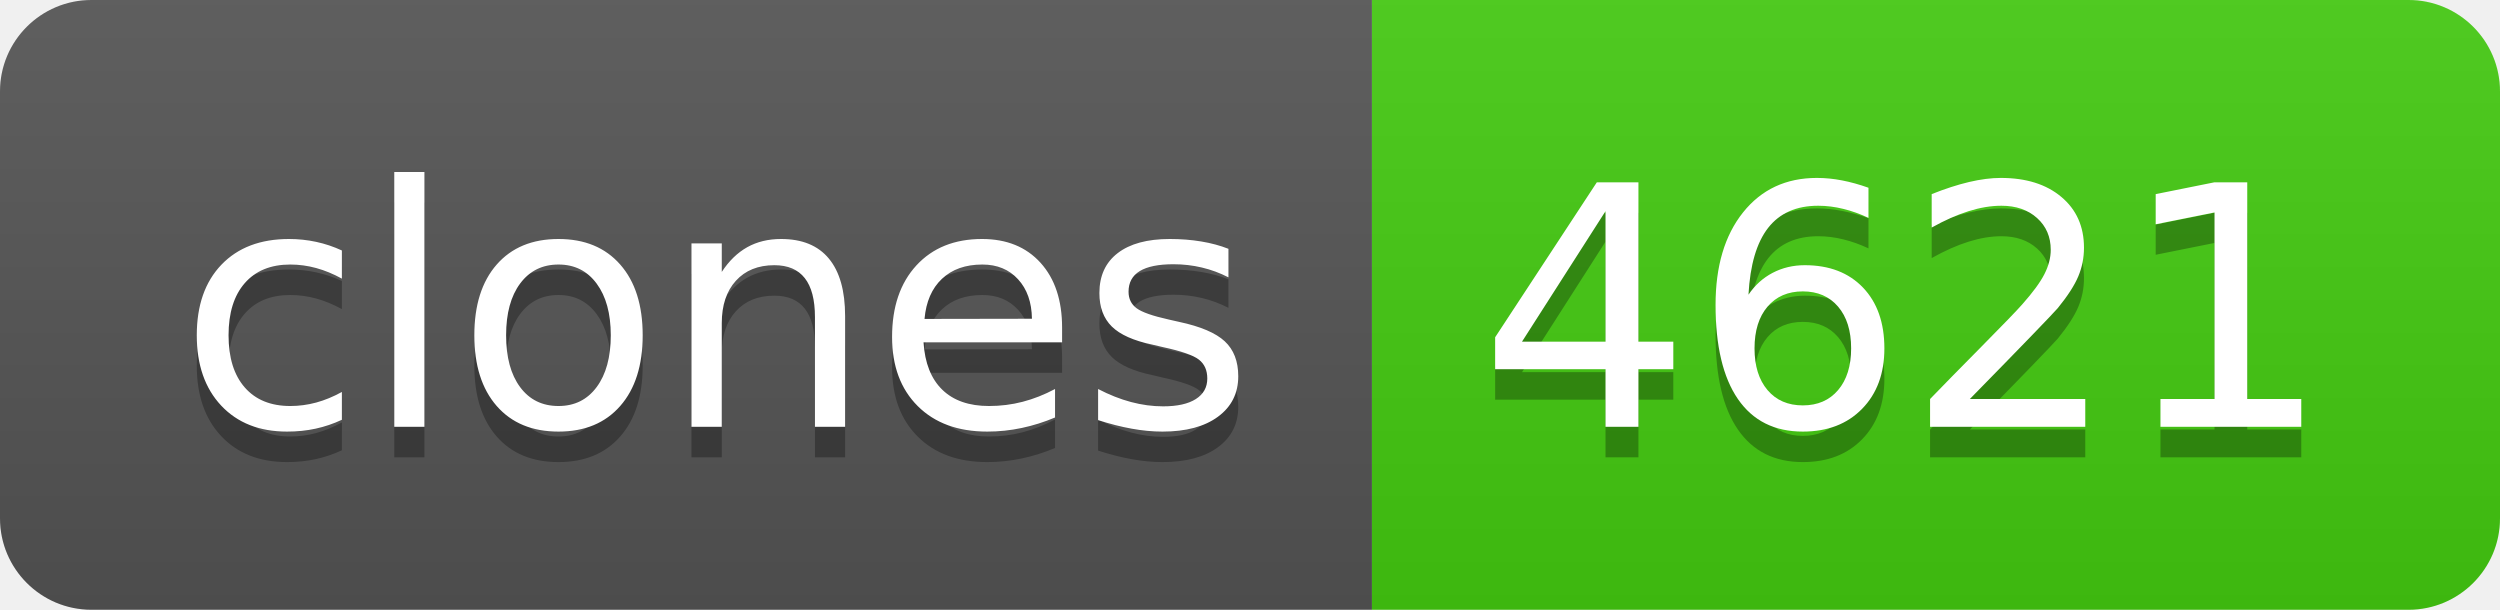
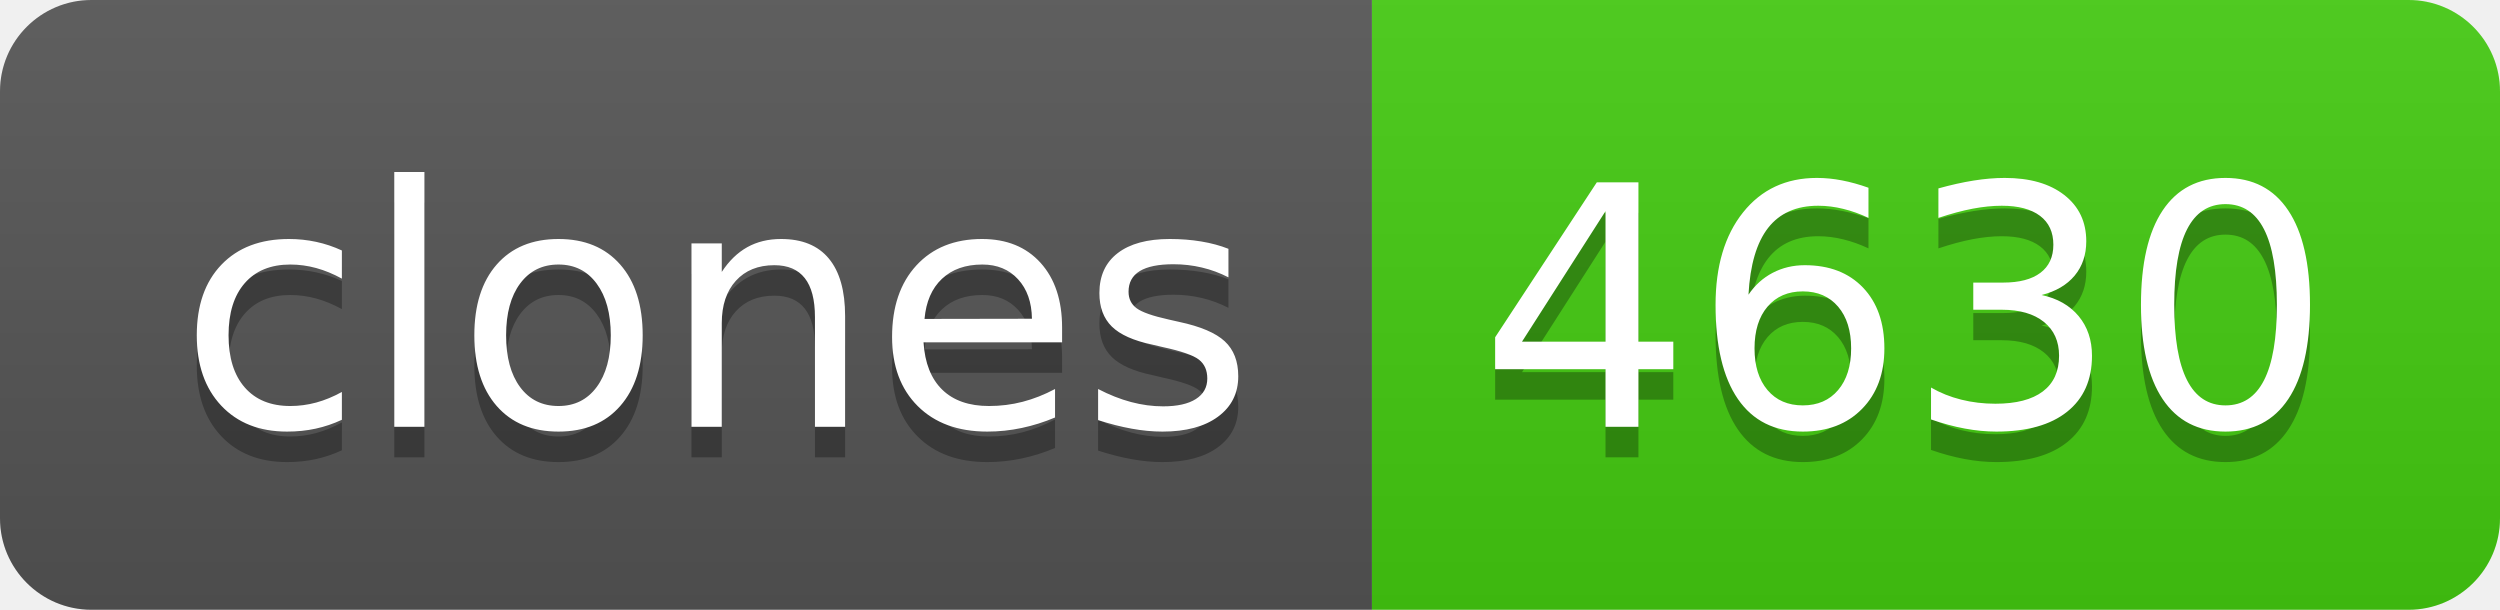
- <svg xmlns="http://www.w3.org/2000/svg" width="82" height="20" role="img" aria-label="clones: 4621">
+ <svg xmlns="http://www.w3.org/2000/svg" width="82" height="20" role="img" aria-label="clones: 4630">
  <linearGradient id="s" x2="0" y2="100%">
    <stop offset="0" stop-color="#bbb" stop-opacity=".1" />
    <stop offset="1" stop-opacity=".1" />
  </linearGradient>
  <clipPath id="r">
    <rect width="82" height="20" rx="3" fill="#fff" />
  </clipPath>
  <g clip-path="url(#r)">
    <rect width="45" height="20" fill="#555" />
    <rect x="45" width="37" height="20" fill="#4c1" />
    <rect width="82" height="20" fill="url(#s)" />
  </g>
  <g fill="#fff" text-anchor="middle" font-family="Verdana,Geneva,DejaVu Sans,sans-serif" text-rendering="geometricPrecision" font-size="110">
    <text aria-hidden="true" x="235" y="150" fill="#010101" fill-opacity=".3" transform="scale(.1)" textLength="350">clones</text>
    <text x="235" y="140" transform="scale(.1)" fill="#fff" textLength="350">clones</text>
-     <text aria-hidden="true" x="625" y="150" fill="#010101" fill-opacity=".3" transform="scale(.1)" textLength="270">4621</text>
-     <text x="625" y="140" transform="scale(.1)" fill="#fff" textLength="270">4621</text>
+     <text aria-hidden="true" x="625" y="150" fill="#010101" fill-opacity=".3" transform="scale(.1)" textLength="270">4630</text>
+     <text x="625" y="140" transform="scale(.1)" fill="#fff" textLength="270">4630</text>
  </g>
</svg>
